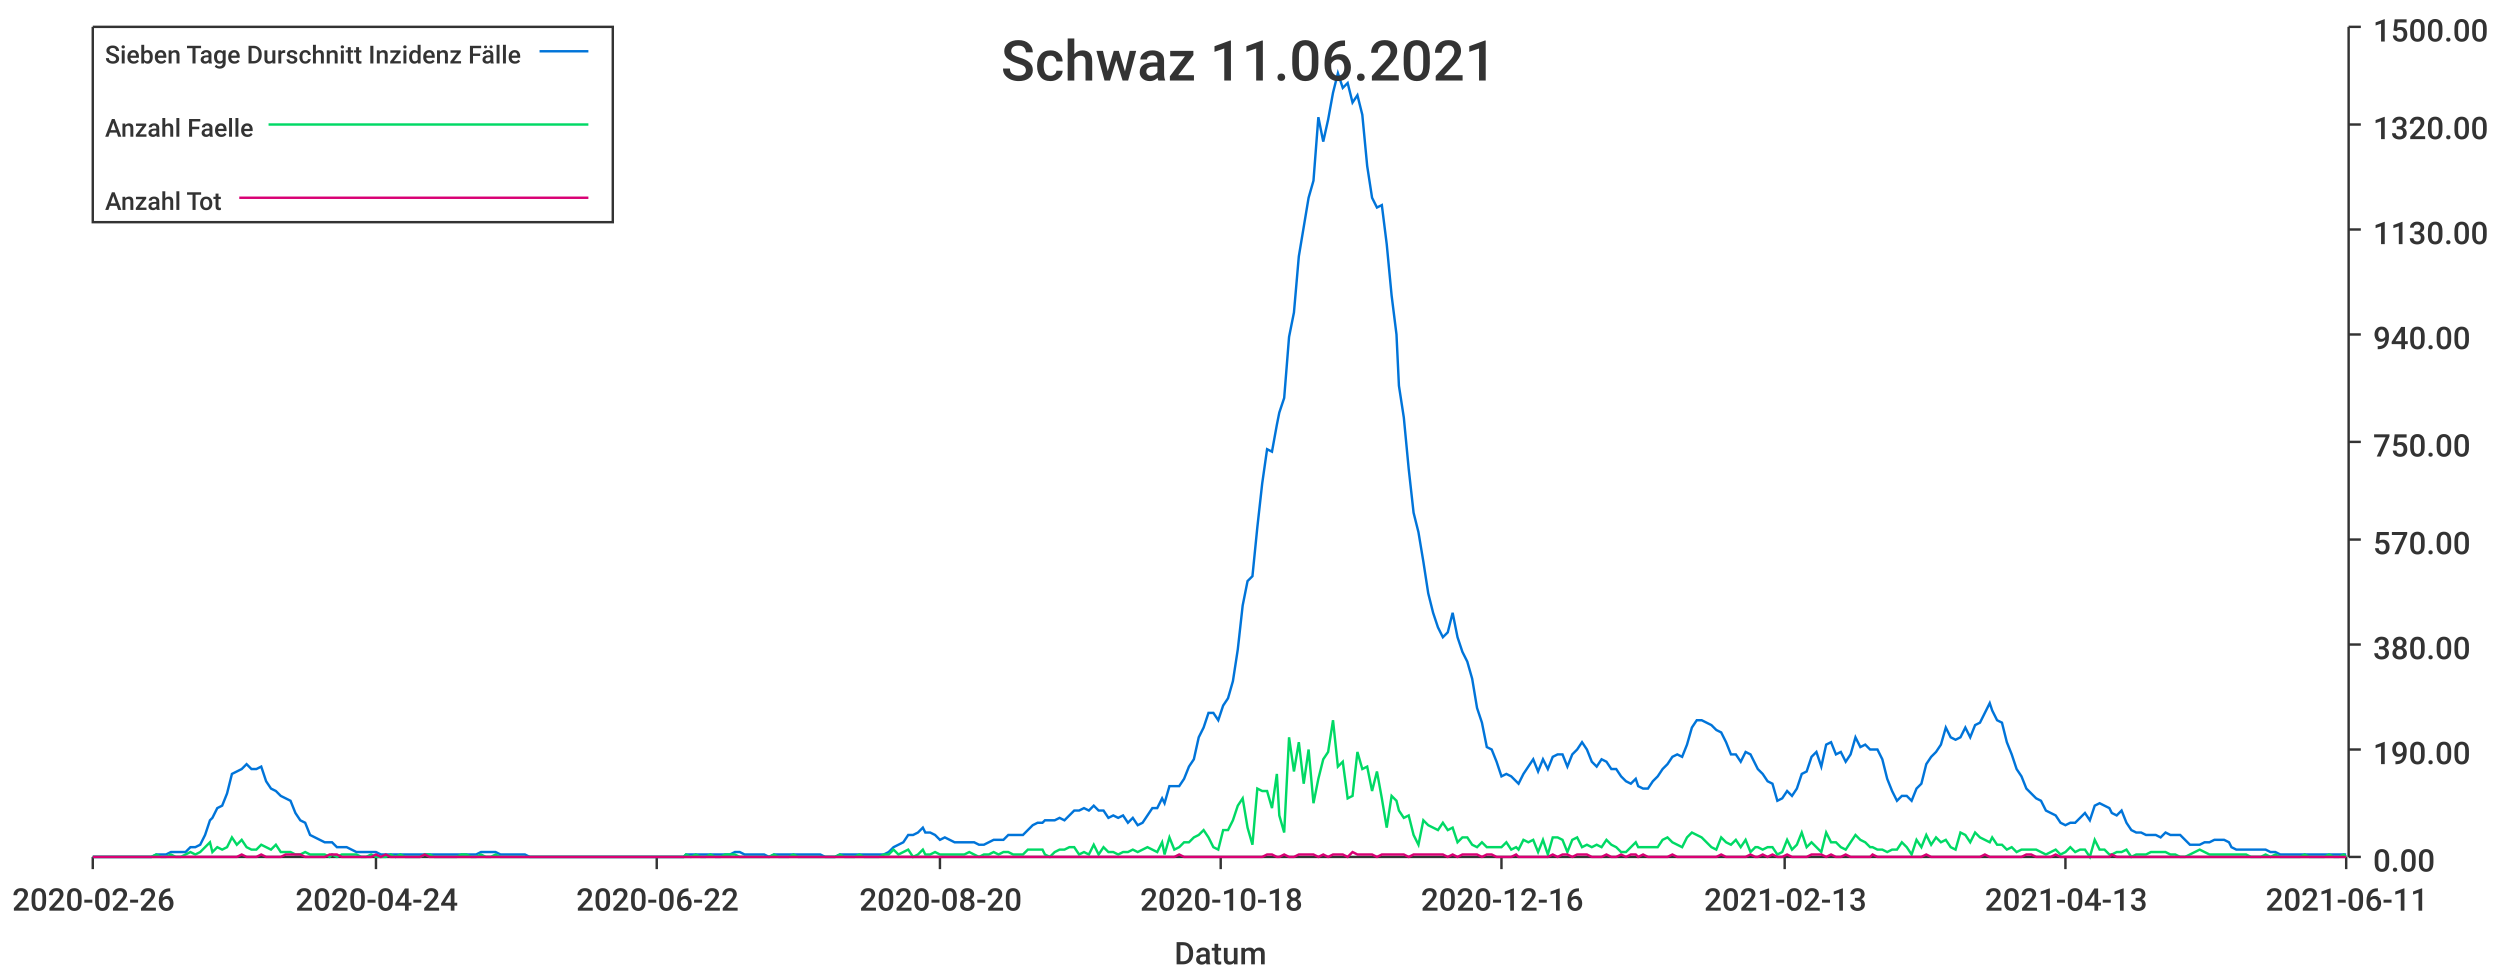
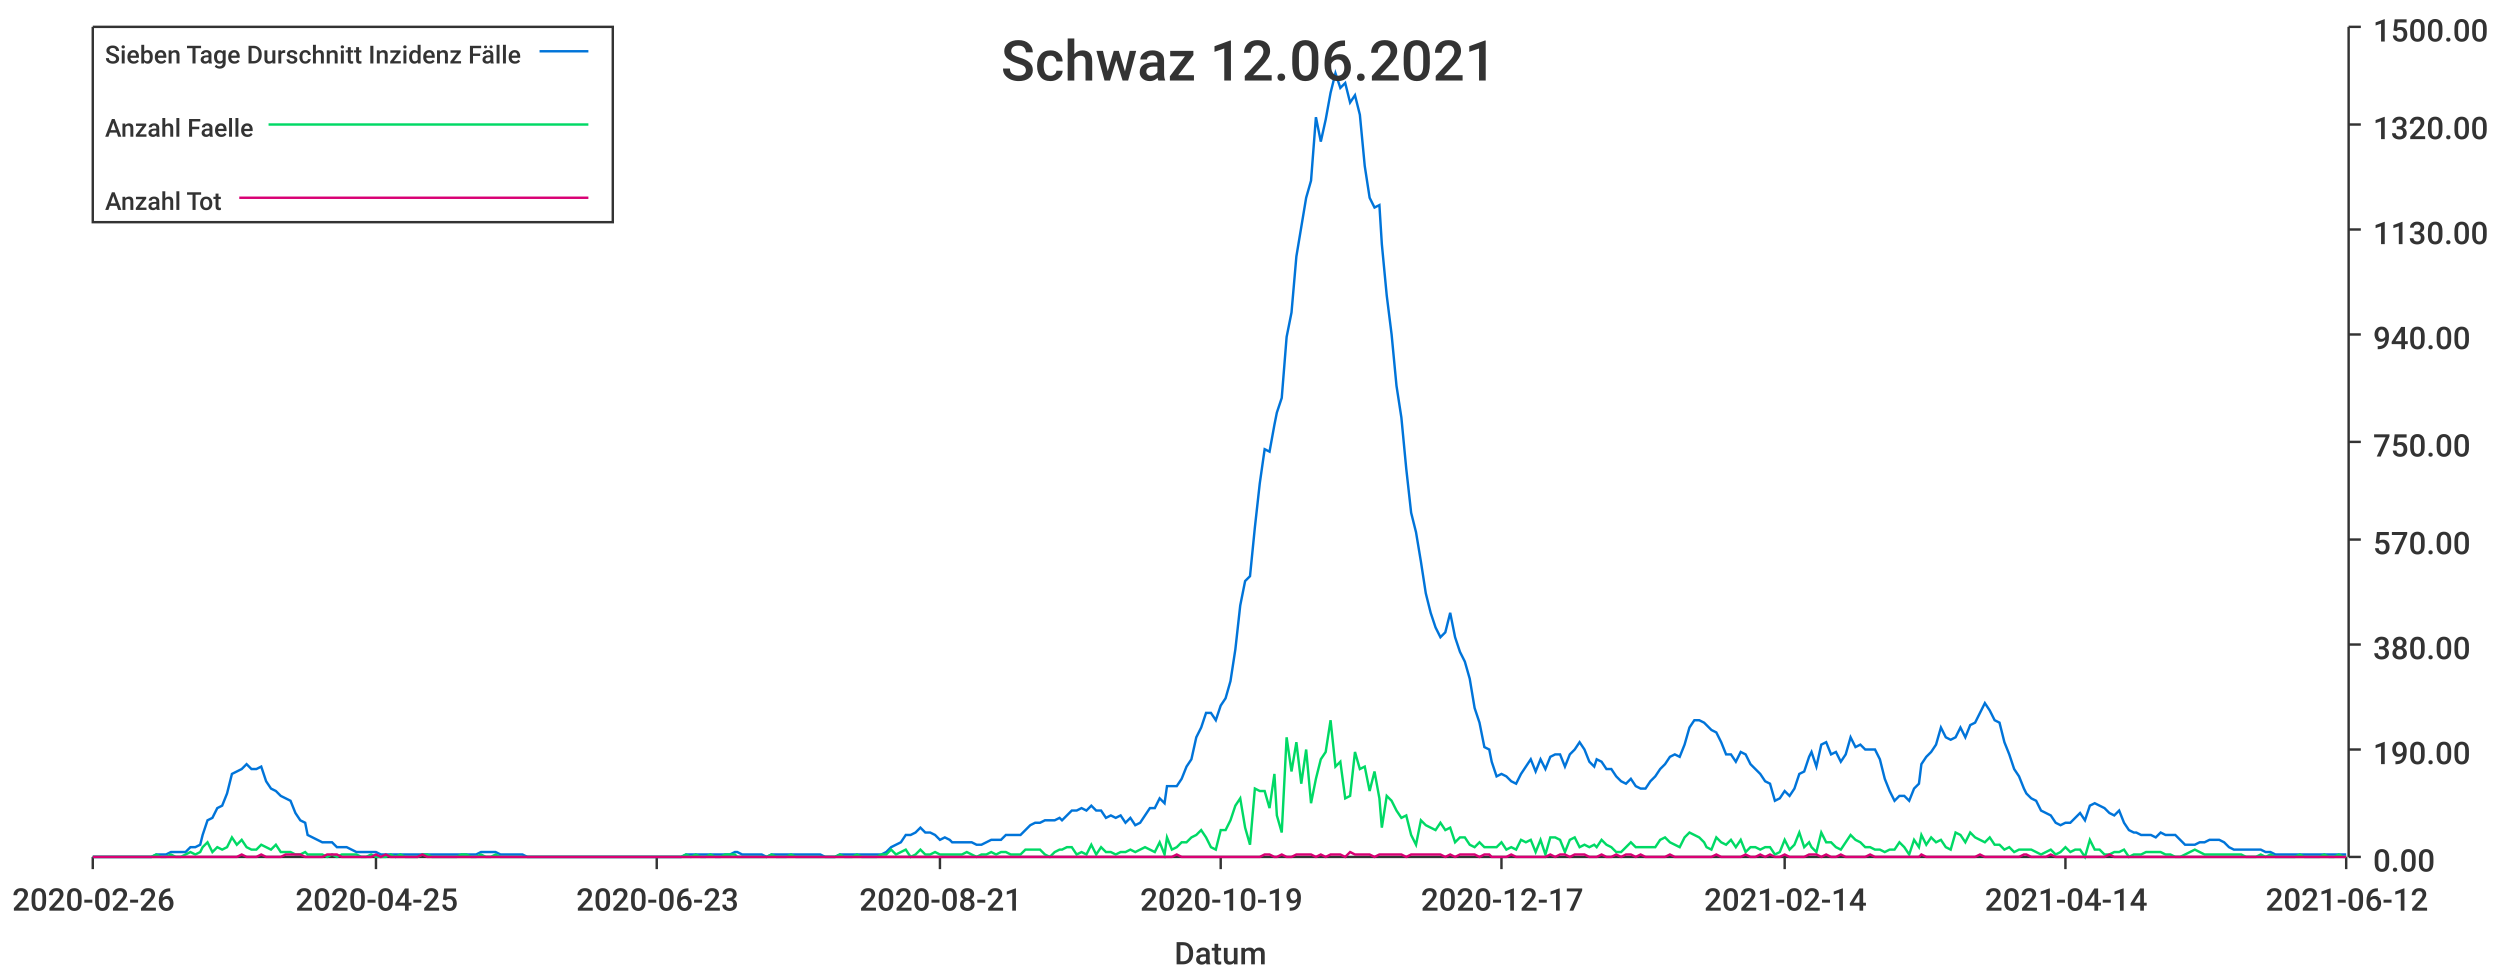
<svg xmlns="http://www.w3.org/2000/svg" width="1024" height="400">\n<path d="M 0 0 L 1024 0 L 1024 400 L 0 400 L 0 0" style="stroke-width:0;stroke:rgba(255,255,255,1.0);fill:rgba(255,255,255,1.0)" />
  <path d="M 38 11 L 961 11 L 961 351 L 38 351 L 38 11" style="stroke-width:0;stroke:rgba(255,255,255,1.0);fill:rgba(255,255,255,1.0)" />
  <path d="M 38 351 L 961 351" style="stroke-width:1;stroke:rgba(51,51,51,1.0);fill:none" />
  <path d="M 38 351 L 38 356" style="stroke-width:1;stroke:rgba(51,51,51,1.0);fill:none" />
  <text x="5" y="373" style="stroke-width:0;stroke:none;fill:rgba(51,51,51,1.0);font-size:12.8px;font-family:'Roboto Medium',sans-serif">2020-02-26</text>
  <path d="M 154 351 L 154 356" style="stroke-width:1;stroke:rgba(51,51,51,1.0);fill:none" />
-   <text x="121" y="373" style="stroke-width:0;stroke:none;fill:rgba(51,51,51,1.0);font-size:12.8px;font-family:'Roboto Medium',sans-serif">2020-04-24</text>
+   <text x="121" y="373" style="stroke-width:0;stroke:none;fill:rgba(51,51,51,1.0);font-size:12.8px;font-family:'Roboto Medium',sans-serif">2020-04-25</text>
  <path d="M 269 351 L 269 356" style="stroke-width:1;stroke:rgba(51,51,51,1.0);fill:none" />
-   <text x="236" y="373" style="stroke-width:0;stroke:none;fill:rgba(51,51,51,1.0);font-size:12.8px;font-family:'Roboto Medium',sans-serif">2020-06-22</text>
+   <text x="236" y="373" style="stroke-width:0;stroke:none;fill:rgba(51,51,51,1.0);font-size:12.8px;font-family:'Roboto Medium',sans-serif">2020-06-23</text>
  <path d="M 385 351 L 385 356" style="stroke-width:1;stroke:rgba(51,51,51,1.0);fill:none" />
-   <text x="352" y="373" style="stroke-width:0;stroke:none;fill:rgba(51,51,51,1.0);font-size:12.8px;font-family:'Roboto Medium',sans-serif">2020-08-20</text>
+   <text x="352" y="373" style="stroke-width:0;stroke:none;fill:rgba(51,51,51,1.0);font-size:12.8px;font-family:'Roboto Medium',sans-serif">2020-08-21</text>
  <path d="M 500 351 L 500 356" style="stroke-width:1;stroke:rgba(51,51,51,1.0);fill:none" />
-   <text x="467" y="373" style="stroke-width:0;stroke:none;fill:rgba(51,51,51,1.0);font-size:12.8px;font-family:'Roboto Medium',sans-serif">2020-10-18</text>
+   <text x="467" y="373" style="stroke-width:0;stroke:none;fill:rgba(51,51,51,1.0);font-size:12.8px;font-family:'Roboto Medium',sans-serif">2020-10-19</text>
  <path d="M 615 351 L 615 356" style="stroke-width:1;stroke:rgba(51,51,51,1.0);fill:none" />
-   <text x="582" y="373" style="stroke-width:0;stroke:none;fill:rgba(51,51,51,1.0);font-size:12.8px;font-family:'Roboto Medium',sans-serif">2020-12-16</text>
+   <text x="582" y="373" style="stroke-width:0;stroke:none;fill:rgba(51,51,51,1.0);font-size:12.8px;font-family:'Roboto Medium',sans-serif">2020-12-17</text>
  <path d="M 731 351 L 731 356" style="stroke-width:1;stroke:rgba(51,51,51,1.0);fill:none" />
-   <text x="698" y="373" style="stroke-width:0;stroke:none;fill:rgba(51,51,51,1.0);font-size:12.8px;font-family:'Roboto Medium',sans-serif">2021-02-13</text>
+   <text x="698" y="373" style="stroke-width:0;stroke:none;fill:rgba(51,51,51,1.0);font-size:12.8px;font-family:'Roboto Medium',sans-serif">2021-02-14</text>
  <path d="M 846 351 L 846 356" style="stroke-width:1;stroke:rgba(51,51,51,1.0);fill:none" />
-   <text x="813" y="373" style="stroke-width:0;stroke:none;fill:rgba(51,51,51,1.0);font-size:12.8px;font-family:'Roboto Medium',sans-serif">2021-04-13</text>
+   <text x="813" y="373" style="stroke-width:0;stroke:none;fill:rgba(51,51,51,1.0);font-size:12.8px;font-family:'Roboto Medium',sans-serif">2021-04-14</text>
  <path d="M 961 351 L 961 356" style="stroke-width:1;stroke:rgba(51,51,51,1.0);fill:none" />
-   <text x="928" y="373" style="stroke-width:0;stroke:none;fill:rgba(51,51,51,1.0);font-size:12.8px;font-family:'Roboto Medium',sans-serif">2021-06-11</text>
+   <text x="928" y="373" style="stroke-width:0;stroke:none;fill:rgba(51,51,51,1.0);font-size:12.8px;font-family:'Roboto Medium',sans-serif">2021-06-12</text>
  <text x="481" y="395" style="stroke-width:0;stroke:none;fill:rgba(51,51,51,1.0);font-size:12.8px;font-family:'Roboto Medium',sans-serif">Datum</text>
  <path d="M 962 351 L 962 11" style="stroke-width:1;stroke:rgba(51,51,51,1.0);fill:none" />
  <path d="M 962 351 L 967 351" style="stroke-width:1;stroke:rgba(51,51,51,1.0);fill:none" />
  <text x="972" y="357" style="stroke-width:0;stroke:none;fill:rgba(51,51,51,1.0);font-size:12.8px;font-family:'Roboto Medium',sans-serif">0.00</text>
  <path d="M 962 307 L 967 307" style="stroke-width:1;stroke:rgba(51,51,51,1.0);fill:none" />
  <text x="972" y="313" style="stroke-width:0;stroke:none;fill:rgba(51,51,51,1.0);font-size:12.8px;font-family:'Roboto Medium',sans-serif">190.00</text>
  <path d="M 962 264 L 967 264" style="stroke-width:1;stroke:rgba(51,51,51,1.0);fill:none" />
  <text x="972" y="270" style="stroke-width:0;stroke:none;fill:rgba(51,51,51,1.0);font-size:12.8px;font-family:'Roboto Medium',sans-serif">380.00</text>
  <path d="M 962 221 L 967 221" style="stroke-width:1;stroke:rgba(51,51,51,1.0);fill:none" />
  <text x="972" y="227" style="stroke-width:0;stroke:none;fill:rgba(51,51,51,1.0);font-size:12.8px;font-family:'Roboto Medium',sans-serif">570.00</text>
  <path d="M 962 181 L 967 181" style="stroke-width:1;stroke:rgba(51,51,51,1.0);fill:none" />
  <text x="972" y="187" style="stroke-width:0;stroke:none;fill:rgba(51,51,51,1.0);font-size:12.8px;font-family:'Roboto Medium',sans-serif">750.00</text>
  <path d="M 962 137 L 967 137" style="stroke-width:1;stroke:rgba(51,51,51,1.0);fill:none" />
  <text x="972" y="143" style="stroke-width:0;stroke:none;fill:rgba(51,51,51,1.0);font-size:12.8px;font-family:'Roboto Medium',sans-serif">940.00</text>
  <path d="M 962 94 L 967 94" style="stroke-width:1;stroke:rgba(51,51,51,1.0);fill:none" />
  <text x="972" y="100" style="stroke-width:0;stroke:none;fill:rgba(51,51,51,1.0);font-size:12.8px;font-family:'Roboto Medium',sans-serif">1130.00</text>
  <path d="M 962 51 L 967 51" style="stroke-width:1;stroke:rgba(51,51,51,1.0);fill:none" />
  <text x="972" y="57" style="stroke-width:0;stroke:none;fill:rgba(51,51,51,1.0);font-size:12.8px;font-family:'Roboto Medium',sans-serif">1320.00</text>
  <path d="M 962 11 L 967 11" style="stroke-width:1;stroke:rgba(51,51,51,1.0);fill:none" />
  <text x="972" y="17" style="stroke-width:0;stroke:none;fill:rgba(51,51,51,1.0);font-size:12.8px;font-family:'Roboto Medium',sans-serif">1500.00</text>
-   <path d="M 38 351 L 40 351 L 42 351 L 44 351 L 46 351 L 48 351 L 50 351 L 52 351 L 54 351 L 56 351 L 58 351 L 60 351 L 62 351 L 64 350 L 66 350 L 68 350 L 70 349 L 72 349 L 74 349 L 76 349 L 78 347 L 80 347 L 82 346 L 84 342 L 86 336 L 87 335 L 89 331 L 91 330 L 93 325 L 95 317 L 97 316 L 99 315 L 101 313 L 103 315 L 105 315 L 107 314 L 109 320 L 111 323 L 113 324 L 115 326 L 117 327 L 119 328 L 121 333 L 123 336 L 125 337 L 127 342 L 129 343 L 131 344 L 133 345 L 135 345 L 136 345 L 138 347 L 140 347 L 142 347 L 144 348 L 146 349 L 148 349 L 150 349 L 152 349 L 154 349 L 156 350 L 158 350 L 160 350 L 162 350 L 164 350 L 166 350 L 168 350 L 170 350 L 172 350 L 174 350 L 176 350 L 178 350 L 180 350 L 182 350 L 184 350 L 185 350 L 187 350 L 189 350 L 191 350 L 193 350 L 195 350 L 197 349 L 199 349 L 201 349 L 203 349 L 205 350 L 207 350 L 209 350 L 211 350 L 213 350 L 215 350 L 217 351 L 219 351 L 221 351 L 223 351 L 225 351 L 227 351 L 229 351 L 231 351 L 233 351 L 234 351 L 236 351 L 238 351 L 240 351 L 242 351 L 244 351 L 246 351 L 248 351 L 250 351 L 252 351 L 254 351 L 256 351 L 258 351 L 260 351 L 262 351 L 264 351 L 266 351 L 268 351 L 270 351 L 272 351 L 274 351 L 276 351 L 278 351 L 280 351 L 281 350 L 283 350 L 285 350 L 287 350 L 289 350 L 291 350 L 293 350 L 295 350 L 297 350 L 299 350 L 301 349 L 303 349 L 305 350 L 307 350 L 309 350 L 311 350 L 313 350 L 315 351 L 317 350 L 319 350 L 321 350 L 323 350 L 325 350 L 327 350 L 329 350 L 330 350 L 332 350 L 334 350 L 336 350 L 338 351 L 340 351 L 342 351 L 344 350 L 346 350 L 348 350 L 350 350 L 352 350 L 354 350 L 356 350 L 358 350 L 360 350 L 362 350 L 364 349 L 366 347 L 368 346 L 370 345 L 372 342 L 374 342 L 376 341 L 378 339 L 379 341 L 381 341 L 383 342 L 385 344 L 387 343 L 389 344 L 391 345 L 393 345 L 395 345 L 397 345 L 399 345 L 401 346 L 403 346 L 405 345 L 407 344 L 409 344 L 411 344 L 413 342 L 415 342 L 417 342 L 419 342 L 421 340 L 423 338 L 425 337 L 427 337 L 428 336 L 430 336 L 432 336 L 434 335 L 436 336 L 438 334 L 440 332 L 442 332 L 444 331 L 446 332 L 448 330 L 450 332 L 452 332 L 454 335 L 456 334 L 458 335 L 460 334 L 462 337 L 464 335 L 466 338 L 468 337 L 470 334 L 472 331 L 474 331 L 476 327 L 477 329 L 479 322 L 481 322 L 483 322 L 485 319 L 487 314 L 489 311 L 491 302 L 493 298 L 495 292 L 497 292 L 499 295 L 501 289 L 503 286 L 505 279 L 507 266 L 509 248 L 511 238 L 513 236 L 515 216 L 517 198 L 519 184 L 521 185 L 523 174 L 524 169 L 526 163 L 528 138 L 530 128 L 532 105 L 534 93 L 536 81 L 538 74 L 540 48 L 542 58 L 544 49 L 546 38 L 548 30 L 550 36 L 552 34 L 554 42 L 556 39 L 558 47 L 560 68 L 562 81 L 564 85 L 566 84 L 568 100 L 570 121 L 572 137 L 573 158 L 575 171 L 577 192 L 579 210 L 581 218 L 583 230 L 585 243 L 587 251 L 589 257 L 591 261 L 593 259 L 595 251 L 597 261 L 599 267 L 601 271 L 603 278 L 605 290 L 607 296 L 609 306 L 611 307 L 613 312 L 615 318 L 617 317 L 619 318 L 621 320 L 622 321 L 624 317 L 626 314 L 628 311 L 630 316 L 632 311 L 634 315 L 636 310 L 638 309 L 640 309 L 642 314 L 644 309 L 646 307 L 648 304 L 650 307 L 652 312 L 654 314 L 656 311 L 658 312 L 660 315 L 662 315 L 664 318 L 666 320 L 668 321 L 670 319 L 671 322 L 673 323 L 675 323 L 677 320 L 679 318 L 681 315 L 683 313 L 685 310 L 687 309 L 689 310 L 691 305 L 693 298 L 695 295 L 697 295 L 699 296 L 701 297 L 703 299 L 705 300 L 707 304 L 709 309 L 711 309 L 713 312 L 715 308 L 717 309 L 719 313 L 720 315 L 722 317 L 724 320 L 726 321 L 728 328 L 730 327 L 732 324 L 734 326 L 736 323 L 738 317 L 740 316 L 742 310 L 744 308 L 746 314 L 748 305 L 750 304 L 752 309 L 754 308 L 756 312 L 758 309 L 760 302 L 762 306 L 764 305 L 766 307 L 767 307 L 769 307 L 771 311 L 773 319 L 775 324 L 777 328 L 779 326 L 781 326 L 783 328 L 785 323 L 787 321 L 789 313 L 791 310 L 793 308 L 795 305 L 797 298 L 799 302 L 801 303 L 803 302 L 805 298 L 807 302 L 809 297 L 811 296 L 813 292 L 815 288 L 816 291 L 818 295 L 820 296 L 822 304 L 824 309 L 826 315 L 828 318 L 830 323 L 832 325 L 834 327 L 836 328 L 838 332 L 840 333 L 842 334 L 844 337 L 846 338 L 848 337 L 850 337 L 852 335 L 854 333 L 856 336 L 858 330 L 860 329 L 862 330 L 864 331 L 865 333 L 867 334 L 869 332 L 871 337 L 873 340 L 875 341 L 877 341 L 879 342 L 881 342 L 883 342 L 885 343 L 887 341 L 889 342 L 891 342 L 893 342 L 895 344 L 897 346 L 899 346 L 901 346 L 903 345 L 905 345 L 907 344 L 909 344 L 911 344 L 913 345 L 914 347 L 916 348 L 918 348 L 920 348 L 922 348 L 924 348 L 926 348 L 928 348 L 930 349 L 932 349 L 934 350 L 936 350 L 938 350 L 940 350 L 942 350 L 944 350 L 946 350 L 948 350 L 950 350 L 952 350 L 954 350 L 956 350 L 958 350 L 960 350 L 961 350" style="stroke-width:1;stroke:rgba(0,116,217,1.0);fill:none" />
-   <path d="M 38 351 L 40 351 L 42 351 L 44 351 L 46 351 L 48 351 L 50 351 L 52 351 L 54 351 L 56 351 L 58 351 L 60 351 L 62 351 L 64 350 L 66 351 L 68 351 L 70 350 L 72 351 L 74 351 L 76 350 L 78 349 L 80 350 L 82 349 L 84 347 L 86 345 L 87 349 L 89 347 L 91 348 L 93 347 L 95 343 L 97 346 L 99 344 L 101 347 L 103 348 L 105 348 L 107 346 L 109 347 L 111 348 L 113 346 L 115 349 L 117 349 L 119 349 L 121 350 L 123 350 L 125 349 L 127 350 L 129 350 L 131 350 L 133 350 L 135 351 L 136 350 L 138 351 L 140 350 L 142 350 L 144 350 L 146 350 L 148 351 L 150 351 L 152 350 L 154 351 L 156 351 L 158 351 L 160 350 L 162 351 L 164 350 L 166 351 L 168 351 L 170 351 L 172 351 L 174 350 L 176 350 L 178 351 L 180 351 L 182 351 L 184 351 L 185 351 L 187 351 L 189 350 L 191 350 L 193 351 L 195 351 L 197 350 L 199 351 L 201 351 L 203 350 L 205 351 L 207 351 L 209 351 L 211 351 L 213 351 L 215 351 L 217 351 L 219 351 L 221 351 L 223 351 L 225 351 L 227 351 L 229 351 L 231 351 L 233 351 L 234 351 L 236 351 L 238 351 L 240 351 L 242 351 L 244 351 L 246 351 L 248 351 L 250 351 L 252 351 L 254 351 L 256 351 L 258 351 L 260 351 L 262 351 L 264 351 L 266 351 L 268 351 L 270 351 L 272 351 L 274 351 L 276 351 L 278 351 L 280 351 L 281 350 L 283 351 L 285 350 L 287 351 L 289 351 L 291 350 L 293 351 L 295 351 L 297 350 L 299 350 L 301 350 L 303 351 L 305 351 L 307 351 L 309 351 L 311 351 L 313 351 L 315 351 L 317 350 L 319 351 L 321 351 L 323 351 L 325 350 L 327 351 L 329 351 L 330 351 L 332 351 L 334 351 L 336 351 L 338 351 L 340 351 L 342 351 L 344 350 L 346 351 L 348 351 L 350 351 L 352 350 L 354 351 L 356 351 L 358 351 L 360 351 L 362 350 L 364 350 L 366 348 L 368 350 L 370 349 L 372 348 L 374 351 L 376 350 L 378 348 L 379 350 L 381 350 L 383 349 L 385 350 L 387 350 L 389 350 L 391 350 L 393 350 L 395 350 L 397 349 L 399 350 L 401 351 L 403 350 L 405 350 L 407 349 L 409 350 L 411 349 L 413 349 L 415 350 L 417 350 L 419 350 L 421 348 L 423 348 L 425 348 L 427 348 L 428 350 L 430 351 L 432 349 L 434 348 L 436 348 L 438 347 L 440 347 L 442 350 L 444 349 L 446 350 L 448 346 L 450 350 L 452 347 L 454 349 L 456 349 L 458 350 L 460 349 L 462 349 L 464 348 L 466 349 L 468 348 L 470 347 L 472 348 L 474 349 L 476 345 L 477 350 L 479 343 L 481 348 L 483 347 L 485 345 L 487 345 L 489 343 L 491 342 L 493 340 L 495 343 L 497 347 L 499 348 L 501 340 L 503 340 L 505 336 L 507 330 L 509 327 L 511 339 L 513 346 L 515 323 L 517 324 L 519 324 L 521 331 L 523 317 L 524 334 L 526 341 L 528 302 L 530 316 L 532 304 L 534 321 L 536 307 L 538 329 L 540 319 L 542 311 L 544 308 L 546 295 L 548 314 L 550 312 L 552 327 L 554 326 L 556 308 L 558 315 L 560 314 L 562 324 L 564 316 L 566 327 L 568 339 L 570 326 L 572 328 L 573 332 L 575 335 L 577 334 L 579 342 L 581 346 L 583 336 L 585 338 L 587 339 L 589 340 L 591 337 L 593 340 L 595 339 L 597 345 L 599 343 L 601 343 L 603 346 L 605 347 L 607 345 L 609 347 L 611 347 L 613 347 L 615 347 L 617 345 L 619 348 L 621 347 L 622 348 L 624 344 L 626 345 L 628 344 L 630 349 L 632 344 L 634 350 L 636 343 L 638 343 L 640 344 L 642 349 L 644 344 L 646 343 L 648 347 L 650 346 L 652 347 L 654 346 L 656 347 L 658 344 L 660 346 L 662 347 L 664 349 L 666 349 L 668 347 L 670 345 L 671 347 L 673 347 L 675 347 L 677 347 L 679 347 L 681 344 L 683 343 L 685 345 L 687 346 L 689 347 L 691 343 L 693 341 L 695 342 L 697 343 L 699 345 L 701 347 L 703 348 L 705 343 L 707 345 L 709 346 L 711 344 L 713 347 L 715 344 L 717 349 L 719 347 L 720 347 L 722 348 L 724 347 L 726 347 L 728 350 L 730 349 L 732 344 L 734 348 L 736 346 L 738 341 L 740 347 L 742 345 L 744 347 L 746 349 L 748 341 L 750 345 L 752 345 L 754 347 L 756 348 L 758 345 L 760 342 L 762 344 L 764 345 L 766 347 L 767 347 L 769 348 L 771 348 L 773 349 L 775 348 L 777 348 L 779 345 L 781 347 L 783 350 L 785 344 L 787 347 L 789 342 L 791 346 L 793 343 L 795 345 L 797 344 L 799 347 L 801 348 L 803 341 L 805 342 L 807 345 L 809 341 L 811 343 L 813 344 L 815 345 L 816 343 L 818 346 L 820 346 L 822 348 L 824 347 L 826 349 L 828 348 L 830 348 L 832 348 L 834 348 L 836 349 L 838 350 L 840 349 L 842 348 L 844 350 L 846 349 L 848 347 L 850 349 L 852 348 L 854 348 L 856 351 L 858 344 L 860 348 L 862 348 L 864 350 L 865 350 L 867 349 L 869 349 L 871 348 L 873 351 L 875 350 L 877 350 L 879 350 L 881 349 L 883 349 L 885 349 L 887 349 L 889 350 L 891 350 L 893 351 L 895 351 L 897 350 L 899 349 L 901 348 L 903 349 L 905 350 L 907 350 L 909 350 L 911 350 L 913 350 L 914 350 L 916 350 L 918 350 L 920 350 L 922 351 L 924 351 L 926 351 L 928 350 L 930 351 L 932 350 L 934 351 L 936 351 L 938 351 L 940 351 L 942 351 L 944 350 L 946 351 L 948 351 L 950 351 L 952 351 L 954 350 L 956 351 L 958 351 L 960 350 L 961 351" style="stroke-width:1;stroke:rgba(0,217,101,1.0);fill:none" />
-   <path d="M 38 351 L 40 351 L 42 351 L 44 351 L 46 351 L 48 351 L 50 351 L 52 351 L 54 351 L 56 351 L 58 351 L 60 351 L 62 351 L 64 351 L 66 351 L 68 351 L 70 351 L 72 351 L 74 351 L 76 351 L 78 351 L 80 351 L 82 351 L 84 351 L 86 351 L 87 351 L 89 351 L 91 351 L 93 351 L 95 351 L 97 351 L 99 350 L 101 351 L 103 351 L 105 351 L 107 350 L 109 351 L 111 351 L 113 351 L 115 351 L 117 350 L 119 350 L 121 350 L 123 350 L 125 351 L 127 351 L 129 351 L 131 351 L 133 351 L 135 350 L 136 350 L 138 350 L 140 351 L 142 351 L 144 351 L 146 351 L 148 351 L 150 351 L 152 351 L 154 350 L 156 351 L 158 350 L 160 351 L 162 351 L 164 351 L 166 351 L 168 351 L 170 351 L 172 351 L 174 350 L 176 351 L 178 351 L 180 351 L 182 351 L 184 351 L 185 351 L 187 351 L 189 351 L 191 351 L 193 351 L 195 351 L 197 351 L 199 351 L 201 351 L 203 351 L 205 351 L 207 351 L 209 351 L 211 351 L 213 351 L 215 351 L 217 351 L 219 351 L 221 351 L 223 351 L 225 351 L 227 351 L 229 351 L 231 351 L 233 351 L 234 351 L 236 351 L 238 351 L 240 351 L 242 351 L 244 351 L 246 351 L 248 351 L 250 351 L 252 351 L 254 351 L 256 351 L 258 351 L 260 351 L 262 351 L 264 351 L 266 351 L 268 351 L 270 351 L 272 351 L 274 351 L 276 351 L 278 351 L 280 351 L 281 351 L 283 351 L 285 351 L 287 351 L 289 351 L 291 351 L 293 351 L 295 351 L 297 351 L 299 351 L 301 351 L 303 351 L 305 351 L 307 351 L 309 351 L 311 351 L 313 351 L 315 351 L 317 351 L 319 351 L 321 351 L 323 351 L 325 351 L 327 351 L 329 351 L 330 351 L 332 351 L 334 351 L 336 351 L 338 351 L 340 351 L 342 351 L 344 351 L 346 351 L 348 351 L 350 351 L 352 351 L 354 351 L 356 351 L 358 351 L 360 351 L 362 351 L 364 351 L 366 351 L 368 351 L 370 351 L 372 351 L 374 351 L 376 351 L 378 351 L 379 351 L 381 351 L 383 351 L 385 351 L 387 351 L 389 351 L 391 351 L 393 351 L 395 351 L 397 351 L 399 351 L 401 351 L 403 351 L 405 351 L 407 351 L 409 351 L 411 351 L 413 351 L 415 351 L 417 351 L 419 351 L 421 351 L 423 351 L 425 351 L 427 351 L 428 351 L 430 351 L 432 351 L 434 351 L 436 351 L 438 351 L 440 351 L 442 351 L 444 351 L 446 351 L 448 351 L 450 351 L 452 351 L 454 351 L 456 351 L 458 351 L 460 351 L 462 351 L 464 351 L 466 351 L 468 351 L 470 351 L 472 351 L 474 351 L 476 351 L 477 351 L 479 351 L 481 351 L 483 350 L 485 351 L 487 351 L 489 351 L 491 351 L 493 351 L 495 351 L 497 351 L 499 351 L 501 351 L 503 351 L 505 351 L 507 351 L 509 351 L 511 351 L 513 351 L 515 351 L 517 351 L 519 350 L 521 350 L 523 351 L 524 351 L 526 350 L 528 351 L 530 351 L 532 350 L 534 350 L 536 350 L 538 350 L 540 351 L 542 350 L 544 351 L 546 350 L 548 350 L 550 350 L 552 351 L 554 349 L 556 350 L 558 350 L 560 350 L 562 350 L 564 351 L 566 350 L 568 350 L 570 350 L 572 350 L 573 350 L 575 350 L 577 351 L 579 350 L 581 350 L 583 350 L 585 350 L 587 350 L 589 350 L 591 350 L 593 351 L 595 350 L 597 351 L 599 350 L 601 350 L 603 350 L 605 350 L 607 351 L 609 350 L 611 350 L 613 351 L 615 351 L 617 351 L 619 351 L 621 350 L 622 351 L 624 351 L 626 351 L 628 351 L 630 351 L 632 351 L 634 351 L 636 350 L 638 351 L 640 350 L 642 350 L 644 351 L 646 350 L 648 350 L 650 350 L 652 351 L 654 351 L 656 351 L 658 350 L 660 351 L 662 351 L 664 350 L 666 351 L 668 350 L 670 350 L 671 351 L 673 350 L 675 351 L 677 351 L 679 351 L 681 351 L 683 351 L 685 350 L 687 351 L 689 351 L 691 351 L 693 351 L 695 351 L 697 351 L 699 351 L 701 351 L 703 351 L 705 350 L 707 351 L 709 351 L 711 351 L 713 351 L 715 351 L 717 350 L 719 351 L 720 351 L 722 350 L 724 351 L 726 350 L 728 351 L 730 351 L 732 350 L 734 351 L 736 351 L 738 351 L 740 351 L 742 350 L 744 350 L 746 350 L 748 351 L 750 350 L 752 351 L 754 351 L 756 350 L 758 351 L 760 351 L 762 351 L 764 351 L 766 351 L 767 350 L 769 351 L 771 351 L 773 351 L 775 351 L 777 351 L 779 351 L 781 351 L 783 351 L 785 351 L 787 351 L 789 350 L 791 351 L 793 351 L 795 351 L 797 351 L 799 351 L 801 351 L 803 351 L 805 351 L 807 351 L 809 351 L 811 351 L 813 350 L 815 351 L 816 351 L 818 351 L 820 351 L 822 351 L 824 351 L 826 351 L 828 351 L 830 350 L 832 350 L 834 351 L 836 351 L 838 351 L 840 351 L 842 350 L 844 351 L 846 351 L 848 351 L 850 351 L 852 351 L 854 351 L 856 351 L 858 351 L 860 351 L 862 351 L 864 351 L 865 350 L 867 351 L 869 351 L 871 351 L 873 351 L 875 351 L 877 351 L 879 351 L 881 351 L 883 351 L 885 351 L 887 351 L 889 351 L 891 351 L 893 351 L 895 351 L 897 351 L 899 351 L 901 351 L 903 351 L 905 351 L 907 351 L 909 351 L 911 351 L 913 351 L 914 351 L 916 351 L 918 351 L 920 351 L 922 351 L 924 351 L 926 351 L 928 351 L 930 351 L 932 351 L 934 351 L 936 351 L 938 351 L 940 351 L 942 351 L 944 351 L 946 351 L 948 351 L 950 351 L 952 351 L 954 351 L 956 351 L 958 351 L 960 351 L 961 351" style="stroke-width:1;stroke:rgba(217,0,116,1.0);fill:none" />
-   <text x="410" y="33" style="stroke-width:0;stroke:none;fill:rgba(51,51,51,1.0);font-size:23.0px;font-family:'Roboto Medium',sans-serif">Schwaz 11.06.2021</text>
+   <path d="M 38 351 L 40 351 L 42 351 L 44 351 L 46 351 L 48 351 L 50 351 L 52 351 L 54 351 L 56 351 L 58 351 L 60 351 L 62 351 L 64 350 L 66 350 L 68 350 L 70 349 L 72 349 L 74 349 L 76 349 L 78 347 L 80 347 L 82 346 L 83 342 L 85 336 L 87 335 L 89 331 L 91 330 L 93 325 L 95 317 L 97 316 L 99 315 L 101 313 L 103 315 L 105 315 L 107 314 L 109 320 L 111 323 L 113 324 L 115 326 L 117 327 L 119 328 L 121 333 L 123 336 L 125 337 L 126 342 L 128 343 L 130 344 L 132 345 L 134 345 L 136 345 L 138 347 L 140 347 L 142 347 L 144 348 L 146 349 L 148 349 L 150 349 L 152 349 L 154 349 L 156 350 L 158 350 L 160 350 L 162 350 L 164 350 L 166 350 L 168 350 L 170 350 L 171 350 L 173 350 L 175 350 L 177 350 L 179 350 L 181 350 L 183 350 L 185 350 L 187 350 L 189 350 L 191 350 L 193 350 L 195 350 L 197 349 L 199 349 L 201 349 L 203 349 L 205 350 L 207 350 L 209 350 L 211 350 L 213 350 L 214 350 L 216 351 L 218 351 L 220 351 L 222 351 L 224 351 L 226 351 L 228 351 L 230 351 L 232 351 L 234 351 L 236 351 L 238 351 L 240 351 L 242 351 L 244 351 L 246 351 L 248 351 L 250 351 L 252 351 L 254 351 L 256 351 L 258 351 L 259 351 L 261 351 L 263 351 L 265 351 L 267 351 L 269 351 L 271 351 L 273 351 L 275 351 L 277 351 L 279 351 L 281 350 L 283 350 L 285 350 L 287 350 L 289 350 L 291 350 L 293 350 L 295 350 L 297 350 L 299 350 L 301 349 L 302 349 L 304 350 L 306 350 L 308 350 L 310 350 L 312 350 L 314 351 L 316 350 L 318 350 L 320 350 L 322 350 L 324 350 L 326 350 L 328 350 L 330 350 L 332 350 L 334 350 L 336 350 L 338 351 L 340 351 L 342 351 L 344 350 L 346 350 L 347 350 L 349 350 L 351 350 L 353 350 L 355 350 L 357 350 L 359 350 L 361 350 L 363 349 L 365 347 L 367 346 L 369 345 L 371 342 L 373 342 L 375 341 L 377 339 L 379 341 L 381 341 L 383 342 L 385 344 L 387 343 L 389 344 L 390 345 L 392 345 L 394 345 L 396 345 L 398 345 L 400 346 L 402 346 L 404 345 L 406 344 L 408 344 L 410 344 L 412 342 L 414 342 L 416 342 L 418 342 L 420 340 L 422 338 L 424 337 L 426 337 L 428 336 L 430 336 L 432 336 L 434 335 L 435 336 L 437 334 L 439 332 L 441 332 L 443 331 L 445 332 L 447 330 L 449 332 L 451 332 L 453 335 L 455 334 L 457 335 L 459 334 L 461 337 L 463 335 L 465 338 L 467 337 L 469 334 L 471 331 L 473 331 L 475 327 L 477 329 L 478 322 L 480 322 L 482 322 L 484 319 L 486 314 L 488 311 L 490 302 L 492 298 L 494 292 L 496 292 L 498 295 L 500 289 L 502 286 L 504 279 L 506 266 L 508 248 L 510 238 L 512 236 L 514 216 L 516 198 L 518 184 L 520 185 L 522 174 L 523 169 L 525 163 L 527 138 L 529 128 L 531 105 L 533 93 L 535 81 L 537 74 L 539 48 L 541 58 L 543 49 L 545 38 L 547 30 L 549 36 L 551 34 L 553 42 L 555 39 L 557 47 L 559 68 L 561 81 L 563 85 L 565 84 L 566 100 L 568 121 L 570 137 L 572 158 L 574 171 L 576 192 L 578 210 L 580 218 L 582 230 L 584 243 L 586 251 L 588 257 L 590 261 L 592 259 L 594 251 L 596 261 L 598 267 L 600 271 L 602 278 L 604 290 L 606 296 L 608 306 L 610 307 L 611 312 L 613 318 L 615 317 L 617 318 L 619 320 L 621 321 L 623 317 L 625 314 L 627 311 L 629 316 L 631 311 L 633 315 L 635 310 L 637 309 L 639 309 L 641 314 L 643 309 L 645 307 L 647 304 L 649 307 L 651 312 L 653 314 L 654 311 L 656 312 L 658 315 L 660 315 L 662 318 L 664 320 L 666 321 L 668 319 L 670 322 L 672 323 L 674 323 L 676 320 L 678 318 L 680 315 L 682 313 L 684 310 L 686 309 L 688 310 L 690 305 L 692 298 L 694 295 L 696 295 L 698 296 L 699 297 L 701 299 L 703 300 L 705 304 L 707 309 L 709 309 L 711 312 L 713 308 L 715 309 L 717 313 L 719 315 L 721 317 L 723 320 L 725 321 L 727 328 L 729 327 L 731 324 L 733 326 L 735 323 L 737 317 L 739 316 L 741 310 L 742 308 L 744 314 L 746 305 L 748 304 L 750 309 L 752 308 L 754 312 L 756 309 L 758 302 L 760 306 L 762 305 L 764 307 L 766 307 L 768 307 L 770 311 L 772 319 L 774 324 L 776 328 L 778 326 L 780 326 L 782 328 L 784 323 L 786 321 L 787 313 L 789 310 L 791 308 L 793 305 L 795 298 L 797 302 L 799 303 L 801 302 L 803 298 L 805 302 L 807 297 L 809 296 L 811 292 L 813 288 L 815 291 L 817 295 L 819 296 L 821 304 L 823 309 L 825 315 L 827 318 L 829 323 L 830 325 L 832 327 L 834 328 L 836 332 L 838 333 L 840 334 L 842 337 L 844 338 L 846 337 L 848 337 L 850 335 L 852 333 L 854 336 L 856 330 L 858 329 L 860 330 L 862 331 L 864 333 L 866 334 L 868 332 L 870 337 L 872 340 L 874 341 L 875 341 L 877 342 L 879 342 L 881 342 L 883 343 L 885 341 L 887 342 L 889 342 L 891 342 L 893 344 L 895 346 L 897 346 L 899 346 L 901 345 L 903 345 L 905 344 L 907 344 L 909 344 L 911 345 L 913 347 L 915 348 L 917 348 L 918 348 L 920 348 L 922 348 L 924 348 L 926 348 L 928 349 L 930 349 L 932 350 L 934 350 L 936 350 L 938 350 L 940 350 L 942 350 L 944 350 L 946 350 L 948 350 L 950 350 L 952 350 L 954 350 L 956 350 L 958 350 L 960 350 L 961 350" style="stroke-width:1;stroke:rgba(0,116,217,1.0);fill:none" />
+   <path d="M 38 351 L 40 351 L 42 351 L 44 351 L 46 351 L 48 351 L 50 351 L 52 351 L 54 351 L 56 351 L 58 351 L 60 351 L 62 351 L 64 350 L 66 351 L 68 351 L 70 350 L 72 351 L 74 351 L 76 350 L 78 349 L 80 350 L 82 349 L 83 347 L 85 345 L 87 349 L 89 347 L 91 348 L 93 347 L 95 343 L 97 346 L 99 344 L 101 347 L 103 348 L 105 348 L 107 346 L 109 347 L 111 348 L 113 346 L 115 349 L 117 349 L 119 349 L 121 350 L 123 350 L 125 349 L 126 350 L 128 350 L 130 350 L 132 350 L 134 351 L 136 350 L 138 351 L 140 350 L 142 350 L 144 350 L 146 350 L 148 351 L 150 351 L 152 350 L 154 351 L 156 351 L 158 351 L 160 350 L 162 351 L 164 350 L 166 351 L 168 351 L 170 351 L 171 351 L 173 350 L 175 350 L 177 351 L 179 351 L 181 351 L 183 351 L 185 351 L 187 351 L 189 350 L 191 350 L 193 351 L 195 351 L 197 350 L 199 351 L 201 351 L 203 350 L 205 351 L 207 351 L 209 351 L 211 351 L 213 351 L 214 351 L 216 351 L 218 351 L 220 351 L 222 351 L 224 351 L 226 351 L 228 351 L 230 351 L 232 351 L 234 351 L 236 351 L 238 351 L 240 351 L 242 351 L 244 351 L 246 351 L 248 351 L 250 351 L 252 351 L 254 351 L 256 351 L 258 351 L 259 351 L 261 351 L 263 351 L 265 351 L 267 351 L 269 351 L 271 351 L 273 351 L 275 351 L 277 351 L 279 351 L 281 350 L 283 351 L 285 350 L 287 351 L 289 351 L 291 350 L 293 351 L 295 351 L 297 350 L 299 350 L 301 350 L 302 351 L 304 351 L 306 351 L 308 351 L 310 351 L 312 351 L 314 351 L 316 350 L 318 351 L 320 351 L 322 351 L 324 350 L 326 351 L 328 351 L 330 351 L 332 351 L 334 351 L 336 351 L 338 351 L 340 351 L 342 351 L 344 350 L 346 351 L 347 351 L 349 351 L 351 350 L 353 351 L 355 351 L 357 351 L 359 351 L 361 350 L 363 350 L 365 348 L 367 350 L 369 349 L 371 348 L 373 351 L 375 350 L 377 348 L 379 350 L 381 350 L 383 349 L 385 350 L 387 350 L 389 350 L 390 350 L 392 350 L 394 350 L 396 349 L 398 350 L 400 351 L 402 350 L 404 350 L 406 349 L 408 350 L 410 349 L 412 349 L 414 350 L 416 350 L 418 350 L 420 348 L 422 348 L 424 348 L 426 348 L 428 350 L 430 351 L 432 349 L 434 348 L 435 348 L 437 347 L 439 347 L 441 350 L 443 349 L 445 350 L 447 346 L 449 350 L 451 347 L 453 349 L 455 349 L 457 350 L 459 349 L 461 349 L 463 348 L 465 349 L 467 348 L 469 347 L 471 348 L 473 349 L 475 345 L 477 350 L 478 343 L 480 348 L 482 347 L 484 345 L 486 345 L 488 343 L 490 342 L 492 340 L 494 343 L 496 347 L 498 348 L 500 340 L 502 340 L 504 336 L 506 330 L 508 327 L 510 339 L 512 346 L 514 323 L 516 324 L 518 324 L 520 331 L 522 317 L 523 334 L 525 341 L 527 302 L 529 316 L 531 304 L 533 321 L 535 307 L 537 329 L 539 319 L 541 311 L 543 308 L 545 295 L 547 314 L 549 312 L 551 327 L 553 326 L 555 308 L 557 315 L 559 314 L 561 324 L 563 316 L 565 327 L 566 339 L 568 326 L 570 328 L 572 332 L 574 335 L 576 334 L 578 342 L 580 346 L 582 336 L 584 338 L 586 339 L 588 340 L 590 337 L 592 340 L 594 339 L 596 345 L 598 343 L 600 343 L 602 346 L 604 347 L 606 345 L 608 347 L 610 347 L 611 347 L 613 347 L 615 345 L 617 348 L 619 347 L 621 348 L 623 344 L 625 345 L 627 344 L 629 349 L 631 344 L 633 350 L 635 343 L 637 343 L 639 344 L 641 349 L 643 344 L 645 343 L 647 347 L 649 346 L 651 347 L 653 346 L 654 347 L 656 344 L 658 346 L 660 347 L 662 349 L 664 349 L 666 347 L 668 345 L 670 347 L 672 347 L 674 347 L 676 347 L 678 347 L 680 344 L 682 343 L 684 345 L 686 346 L 688 347 L 690 343 L 692 341 L 694 342 L 696 343 L 698 345 L 699 347 L 701 348 L 703 343 L 705 345 L 707 346 L 709 344 L 711 347 L 713 344 L 715 349 L 717 347 L 719 347 L 721 348 L 723 347 L 725 347 L 727 350 L 729 349 L 731 344 L 733 348 L 735 346 L 737 341 L 739 347 L 741 345 L 742 347 L 744 349 L 746 341 L 748 345 L 750 345 L 752 347 L 754 348 L 756 345 L 758 342 L 760 344 L 762 345 L 764 347 L 766 347 L 768 348 L 770 348 L 772 349 L 774 348 L 776 348 L 778 345 L 780 347 L 782 350 L 784 344 L 786 347 L 787 342 L 789 346 L 791 343 L 793 345 L 795 344 L 797 347 L 799 348 L 801 341 L 803 342 L 805 345 L 807 341 L 809 343 L 811 344 L 813 345 L 815 343 L 817 346 L 819 346 L 821 348 L 823 347 L 825 349 L 827 348 L 829 348 L 830 348 L 832 348 L 834 349 L 836 350 L 838 349 L 840 348 L 842 350 L 844 349 L 846 347 L 848 349 L 850 348 L 852 348 L 854 351 L 856 344 L 858 348 L 860 348 L 862 350 L 864 350 L 866 349 L 868 349 L 870 348 L 872 351 L 874 350 L 875 350 L 877 350 L 879 349 L 881 349 L 883 349 L 885 349 L 887 350 L 889 350 L 891 351 L 893 351 L 895 350 L 897 349 L 899 348 L 901 349 L 903 350 L 905 350 L 907 350 L 909 350 L 911 350 L 913 350 L 915 350 L 917 350 L 918 350 L 920 351 L 922 351 L 924 351 L 926 350 L 928 351 L 930 350 L 932 351 L 934 351 L 936 351 L 938 351 L 940 351 L 942 350 L 944 351 L 946 351 L 948 351 L 950 351 L 952 350 L 954 351 L 956 351 L 958 350 L 960 351 L 961 351" style="stroke-width:1;stroke:rgba(0,217,101,1.0);fill:none" />
+   <path d="M 38 351 L 40 351 L 42 351 L 44 351 L 46 351 L 48 351 L 50 351 L 52 351 L 54 351 L 56 351 L 58 351 L 60 351 L 62 351 L 64 351 L 66 351 L 68 351 L 70 351 L 72 351 L 74 351 L 76 351 L 78 351 L 80 351 L 82 351 L 83 351 L 85 351 L 87 351 L 89 351 L 91 351 L 93 351 L 95 351 L 97 351 L 99 350 L 101 351 L 103 351 L 105 351 L 107 350 L 109 351 L 111 351 L 113 351 L 115 351 L 117 350 L 119 350 L 121 350 L 123 350 L 125 351 L 126 351 L 128 351 L 130 351 L 132 351 L 134 350 L 136 350 L 138 350 L 140 351 L 142 351 L 144 351 L 146 351 L 148 351 L 150 351 L 152 351 L 154 350 L 156 351 L 158 350 L 160 351 L 162 351 L 164 351 L 166 351 L 168 351 L 170 351 L 171 351 L 173 350 L 175 351 L 177 351 L 179 351 L 181 351 L 183 351 L 185 351 L 187 351 L 189 351 L 191 351 L 193 351 L 195 351 L 197 351 L 199 351 L 201 351 L 203 351 L 205 351 L 207 351 L 209 351 L 211 351 L 213 351 L 214 351 L 216 351 L 218 351 L 220 351 L 222 351 L 224 351 L 226 351 L 228 351 L 230 351 L 232 351 L 234 351 L 236 351 L 238 351 L 240 351 L 242 351 L 244 351 L 246 351 L 248 351 L 250 351 L 252 351 L 254 351 L 256 351 L 258 351 L 259 351 L 261 351 L 263 351 L 265 351 L 267 351 L 269 351 L 271 351 L 273 351 L 275 351 L 277 351 L 279 351 L 281 351 L 283 351 L 285 351 L 287 351 L 289 351 L 291 351 L 293 351 L 295 351 L 297 351 L 299 351 L 301 351 L 302 351 L 304 351 L 306 351 L 308 351 L 310 351 L 312 351 L 314 351 L 316 351 L 318 351 L 320 351 L 322 351 L 324 351 L 326 351 L 328 351 L 330 351 L 332 351 L 334 351 L 336 351 L 338 351 L 340 351 L 342 351 L 344 351 L 346 351 L 347 351 L 349 351 L 351 351 L 353 351 L 355 351 L 357 351 L 359 351 L 361 351 L 363 351 L 365 351 L 367 351 L 369 351 L 371 351 L 373 351 L 375 351 L 377 351 L 379 351 L 381 351 L 383 351 L 385 351 L 387 351 L 389 351 L 390 351 L 392 351 L 394 351 L 396 351 L 398 351 L 400 351 L 402 351 L 404 351 L 406 351 L 408 351 L 410 351 L 412 351 L 414 351 L 416 351 L 418 351 L 420 351 L 422 351 L 424 351 L 426 351 L 428 351 L 430 351 L 432 351 L 434 351 L 435 351 L 437 351 L 439 351 L 441 351 L 443 351 L 445 351 L 447 351 L 449 351 L 451 351 L 453 351 L 455 351 L 457 351 L 459 351 L 461 351 L 463 351 L 465 351 L 467 351 L 469 351 L 471 351 L 473 351 L 475 351 L 477 351 L 478 351 L 480 351 L 482 350 L 484 351 L 486 351 L 488 351 L 490 351 L 492 351 L 494 351 L 496 351 L 498 351 L 500 351 L 502 351 L 504 351 L 506 351 L 508 351 L 510 351 L 512 351 L 514 351 L 516 351 L 518 350 L 520 350 L 522 351 L 523 351 L 525 350 L 527 351 L 529 351 L 531 350 L 533 350 L 535 350 L 537 350 L 539 351 L 541 350 L 543 351 L 545 350 L 547 350 L 549 350 L 551 351 L 553 349 L 555 350 L 557 350 L 559 350 L 561 350 L 563 351 L 565 350 L 566 350 L 568 350 L 570 350 L 572 350 L 574 350 L 576 351 L 578 350 L 580 350 L 582 350 L 584 350 L 586 350 L 588 350 L 590 350 L 592 351 L 594 350 L 596 351 L 598 350 L 600 350 L 602 350 L 604 350 L 606 351 L 608 350 L 610 350 L 611 351 L 613 351 L 615 351 L 617 351 L 619 350 L 621 351 L 623 351 L 625 351 L 627 351 L 629 351 L 631 351 L 633 351 L 635 350 L 637 351 L 639 350 L 641 350 L 643 351 L 645 350 L 647 350 L 649 350 L 651 351 L 653 351 L 654 351 L 656 350 L 658 351 L 660 351 L 662 350 L 664 351 L 666 350 L 668 350 L 670 351 L 672 350 L 674 351 L 676 351 L 678 351 L 680 351 L 682 351 L 684 350 L 686 351 L 688 351 L 690 351 L 692 351 L 694 351 L 696 351 L 698 351 L 699 351 L 701 351 L 703 350 L 705 351 L 707 351 L 709 351 L 711 351 L 713 351 L 715 350 L 717 351 L 719 351 L 721 350 L 723 351 L 725 350 L 727 351 L 729 351 L 731 350 L 733 351 L 735 351 L 737 351 L 739 351 L 741 350 L 742 350 L 744 350 L 746 351 L 748 350 L 750 351 L 752 351 L 754 350 L 756 351 L 758 351 L 760 351 L 762 351 L 764 351 L 766 350 L 768 351 L 770 351 L 772 351 L 774 351 L 776 351 L 778 351 L 780 351 L 782 351 L 784 351 L 786 351 L 787 350 L 789 351 L 791 351 L 793 351 L 795 351 L 797 351 L 799 351 L 801 351 L 803 351 L 805 351 L 807 351 L 809 351 L 811 350 L 813 351 L 815 351 L 817 351 L 819 351 L 821 351 L 823 351 L 825 351 L 827 351 L 829 350 L 830 350 L 832 351 L 834 351 L 836 351 L 838 351 L 840 350 L 842 351 L 844 351 L 846 351 L 848 351 L 850 351 L 852 351 L 854 351 L 856 351 L 858 351 L 860 351 L 862 351 L 864 350 L 866 351 L 868 351 L 870 351 L 872 351 L 874 351 L 875 351 L 877 351 L 879 351 L 881 351 L 883 351 L 885 351 L 887 351 L 889 351 L 891 351 L 893 351 L 895 351 L 897 351 L 899 351 L 901 351 L 903 351 L 905 351 L 907 351 L 909 351 L 911 351 L 913 351 L 915 351 L 917 351 L 918 351 L 920 351 L 922 351 L 924 351 L 926 351 L 928 351 L 930 351 L 932 351 L 934 351 L 936 351 L 938 351 L 940 351 L 942 351 L 944 351 L 946 351 L 948 351 L 950 351 L 952 351 L 954 351 L 956 351 L 958 351 L 960 351 L 961 351" style="stroke-width:1;stroke:rgba(217,0,116,1.0);fill:none" />
+   <text x="410" y="33" style="stroke-width:0;stroke:none;fill:rgba(51,51,51,1.0);font-size:23.0px;font-family:'Roboto Medium',sans-serif">Schwaz 12.06.2021</text>
  <path d="M 38 11 L 251 11 L 251 91 L 38 91 L 38 11" style="stroke-width:1;stroke:rgba(51,51,51,1.0);fill:rgba(255,255,255,1.0)" />
  <text x="43" y="26" style="stroke-width:0;stroke:none;fill:rgba(51,51,51,1.0);font-size:10.2px;font-family:'Roboto Medium',sans-serif">Sieben Tage Durschnitt Inzidenz Fälle</text>
  <path d="M 221 21 L 241 21" style="stroke-width:1;stroke:rgba(0,116,217,1.0);fill:none" />
  <text x="43" y="56" style="stroke-width:0;stroke:none;fill:rgba(51,51,51,1.0);font-size:10.2px;font-family:'Roboto Medium',sans-serif">Anzahl Faelle</text>
  <path d="M 110 51 L 241 51" style="stroke-width:1;stroke:rgba(0,217,101,1.0);fill:none" />
  <text x="43" y="86" style="stroke-width:0;stroke:none;fill:rgba(51,51,51,1.0);font-size:10.2px;font-family:'Roboto Medium',sans-serif">Anzahl Tot</text>
  <path d="M 98 81 L 241 81" style="stroke-width:1;stroke:rgba(217,0,116,1.0);fill:none" />
</svg>
